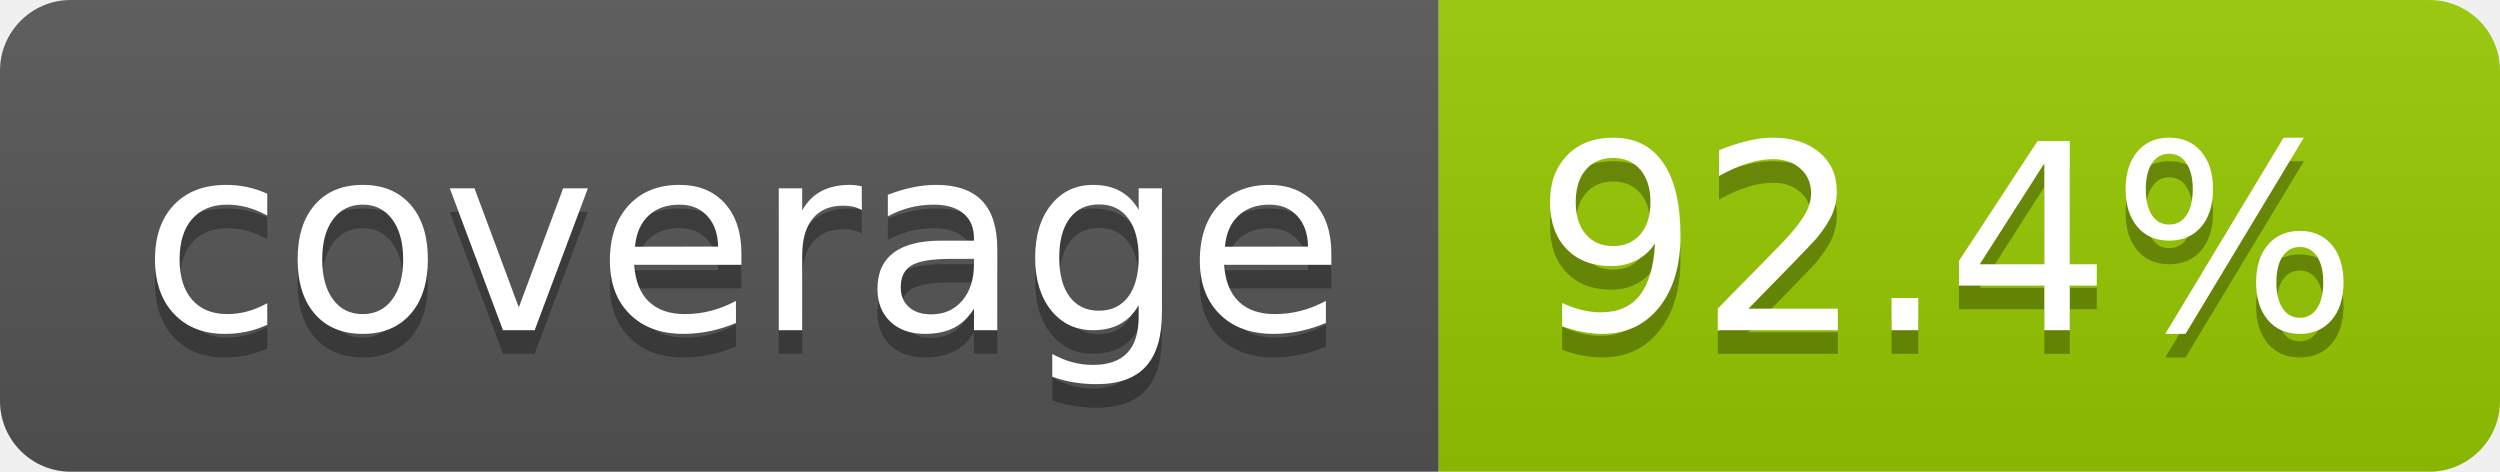
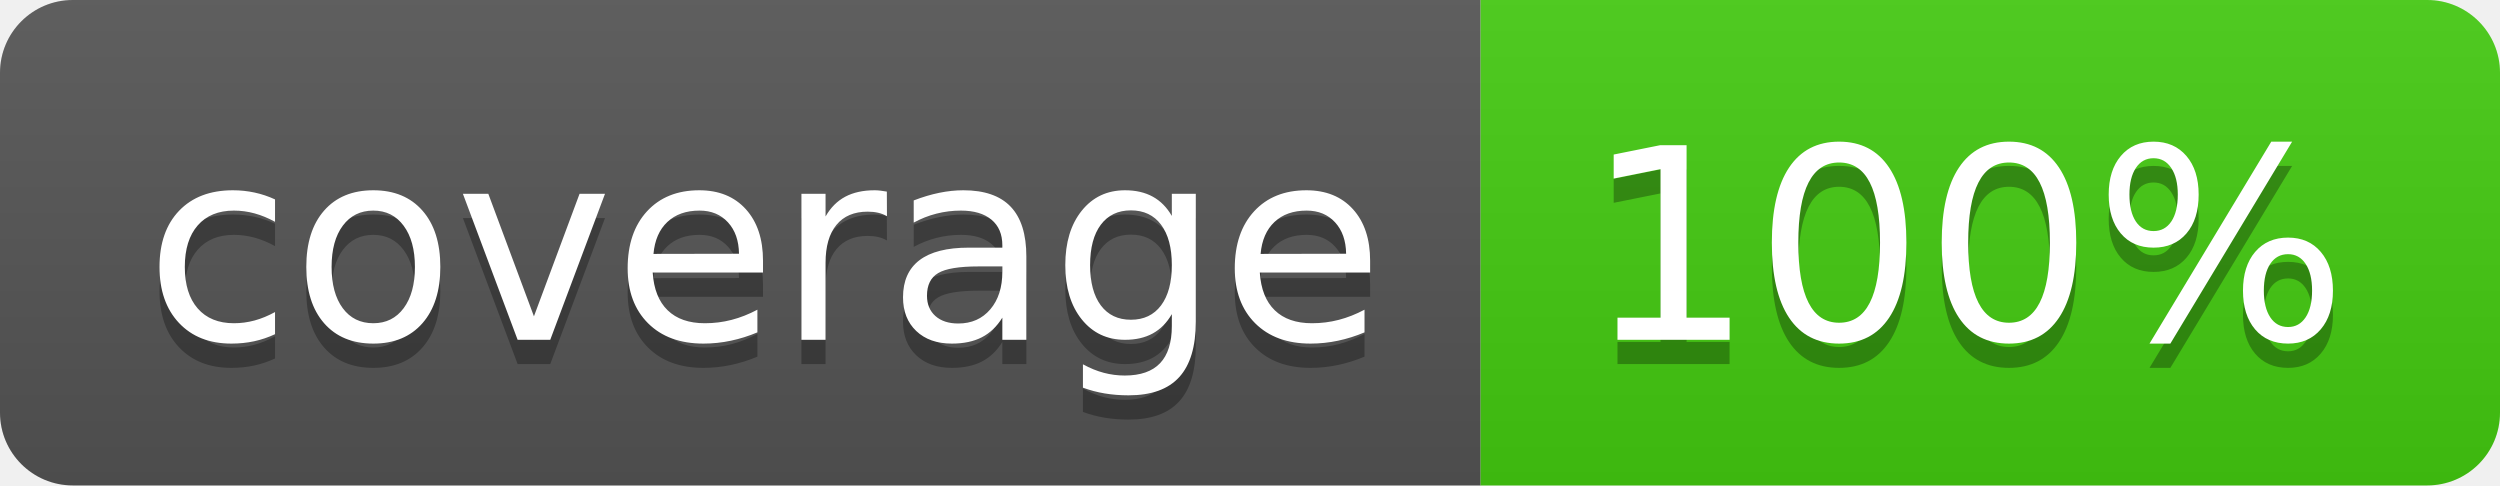
- <svg xmlns="http://www.w3.org/2000/svg" width="106" height="20" role="img" aria-label="coverage: 92.4%">
+ <svg xmlns="http://www.w3.org/2000/svg" width="103" height="20" role="img" aria-label="coverage: 100%">
  <linearGradient id="s" x2="0" y2="100%">
    <stop offset="0" stop-color="#bbb" stop-opacity=".1" />
    <stop offset="1" stop-opacity=".1" />
  </linearGradient>
  <clipPath id="r">
-     <rect width="106" height="20" rx="3" fill="#fff" />
+     <rect width="103" height="20" rx="3" fill="#fff" />
  </clipPath>
  <g clip-path="url(#r)">
    <rect width="61" height="20" fill="#555" />
-     <rect x="61" width="45" height="20" fill="#97ca00" />
-     <rect width="106" height="20" fill="url(#s)" />
+     <rect x="61" width="42" height="20" fill="#4c1" />
+     <rect width="103" height="20" fill="url(#s)" />
  </g>
  <g fill="#fff" text-anchor="middle" font-family="Verdana,Geneva,DejaVu Sans,sans-serif" text-rendering="geometricPrecision" font-size="110">
    <text aria-hidden="true" x="315" y="150" fill="#010101" fill-opacity=".3" transform="scale(.1)" textLength="510">coverage</text>
    <text x="315" y="140" transform="scale(.1)" fill="#fff" textLength="510">coverage</text>
-     <text aria-hidden="true" x="825" y="150" fill="#010101" fill-opacity=".3" transform="scale(.1)" textLength="350">92.4%</text>
-     <text x="825" y="140" transform="scale(.1)" fill="#fff" textLength="350">92.4%</text>
+     <text aria-hidden="true" x="810" y="150" fill="#010101" fill-opacity=".3" transform="scale(.1)" textLength="315">100%</text>
+     <text x="810" y="140" transform="scale(.1)" fill="#fff" textLength="315">100%</text>
  </g>
</svg>
